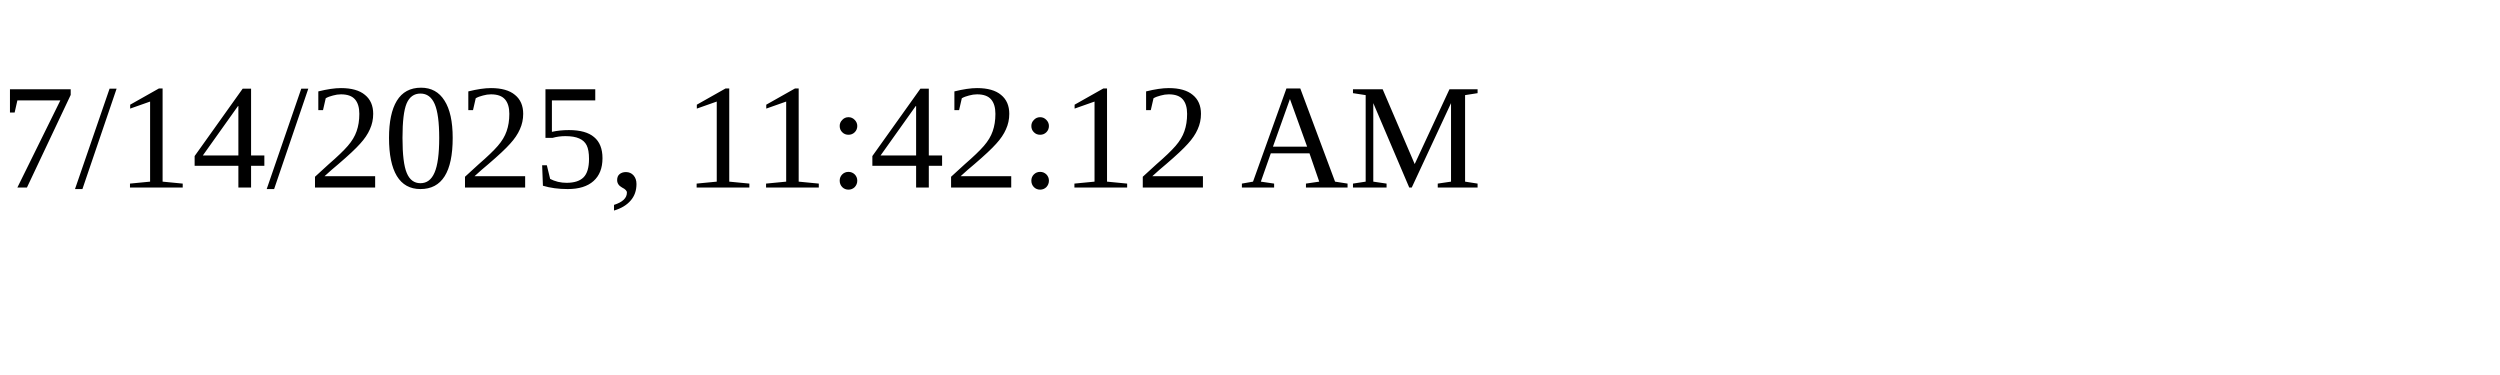
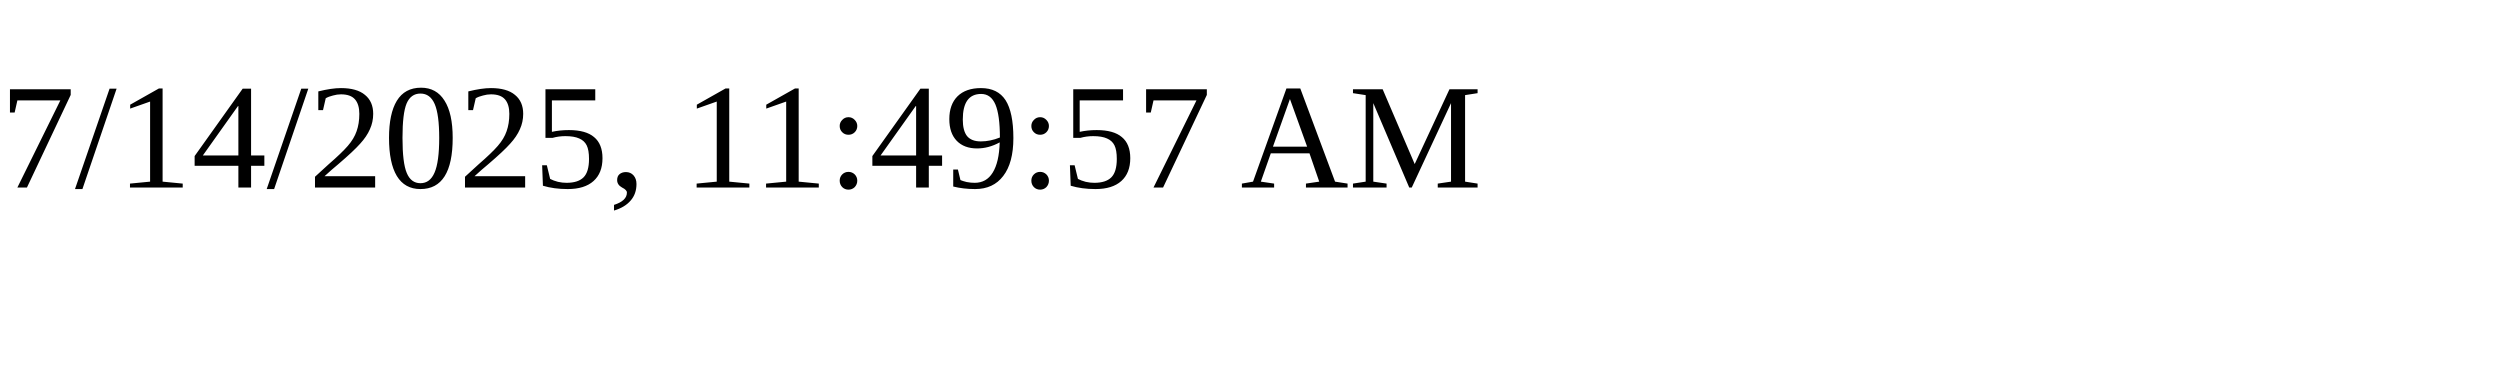
<svg xmlns="http://www.w3.org/2000/svg" height="30" width="200">
-   <text x="0" y="15">7/14/2025, 11:42:12 AM</text>
+   <text x="0" y="15">7/14/2025, 11:49:57 AM</text>
</svg>
